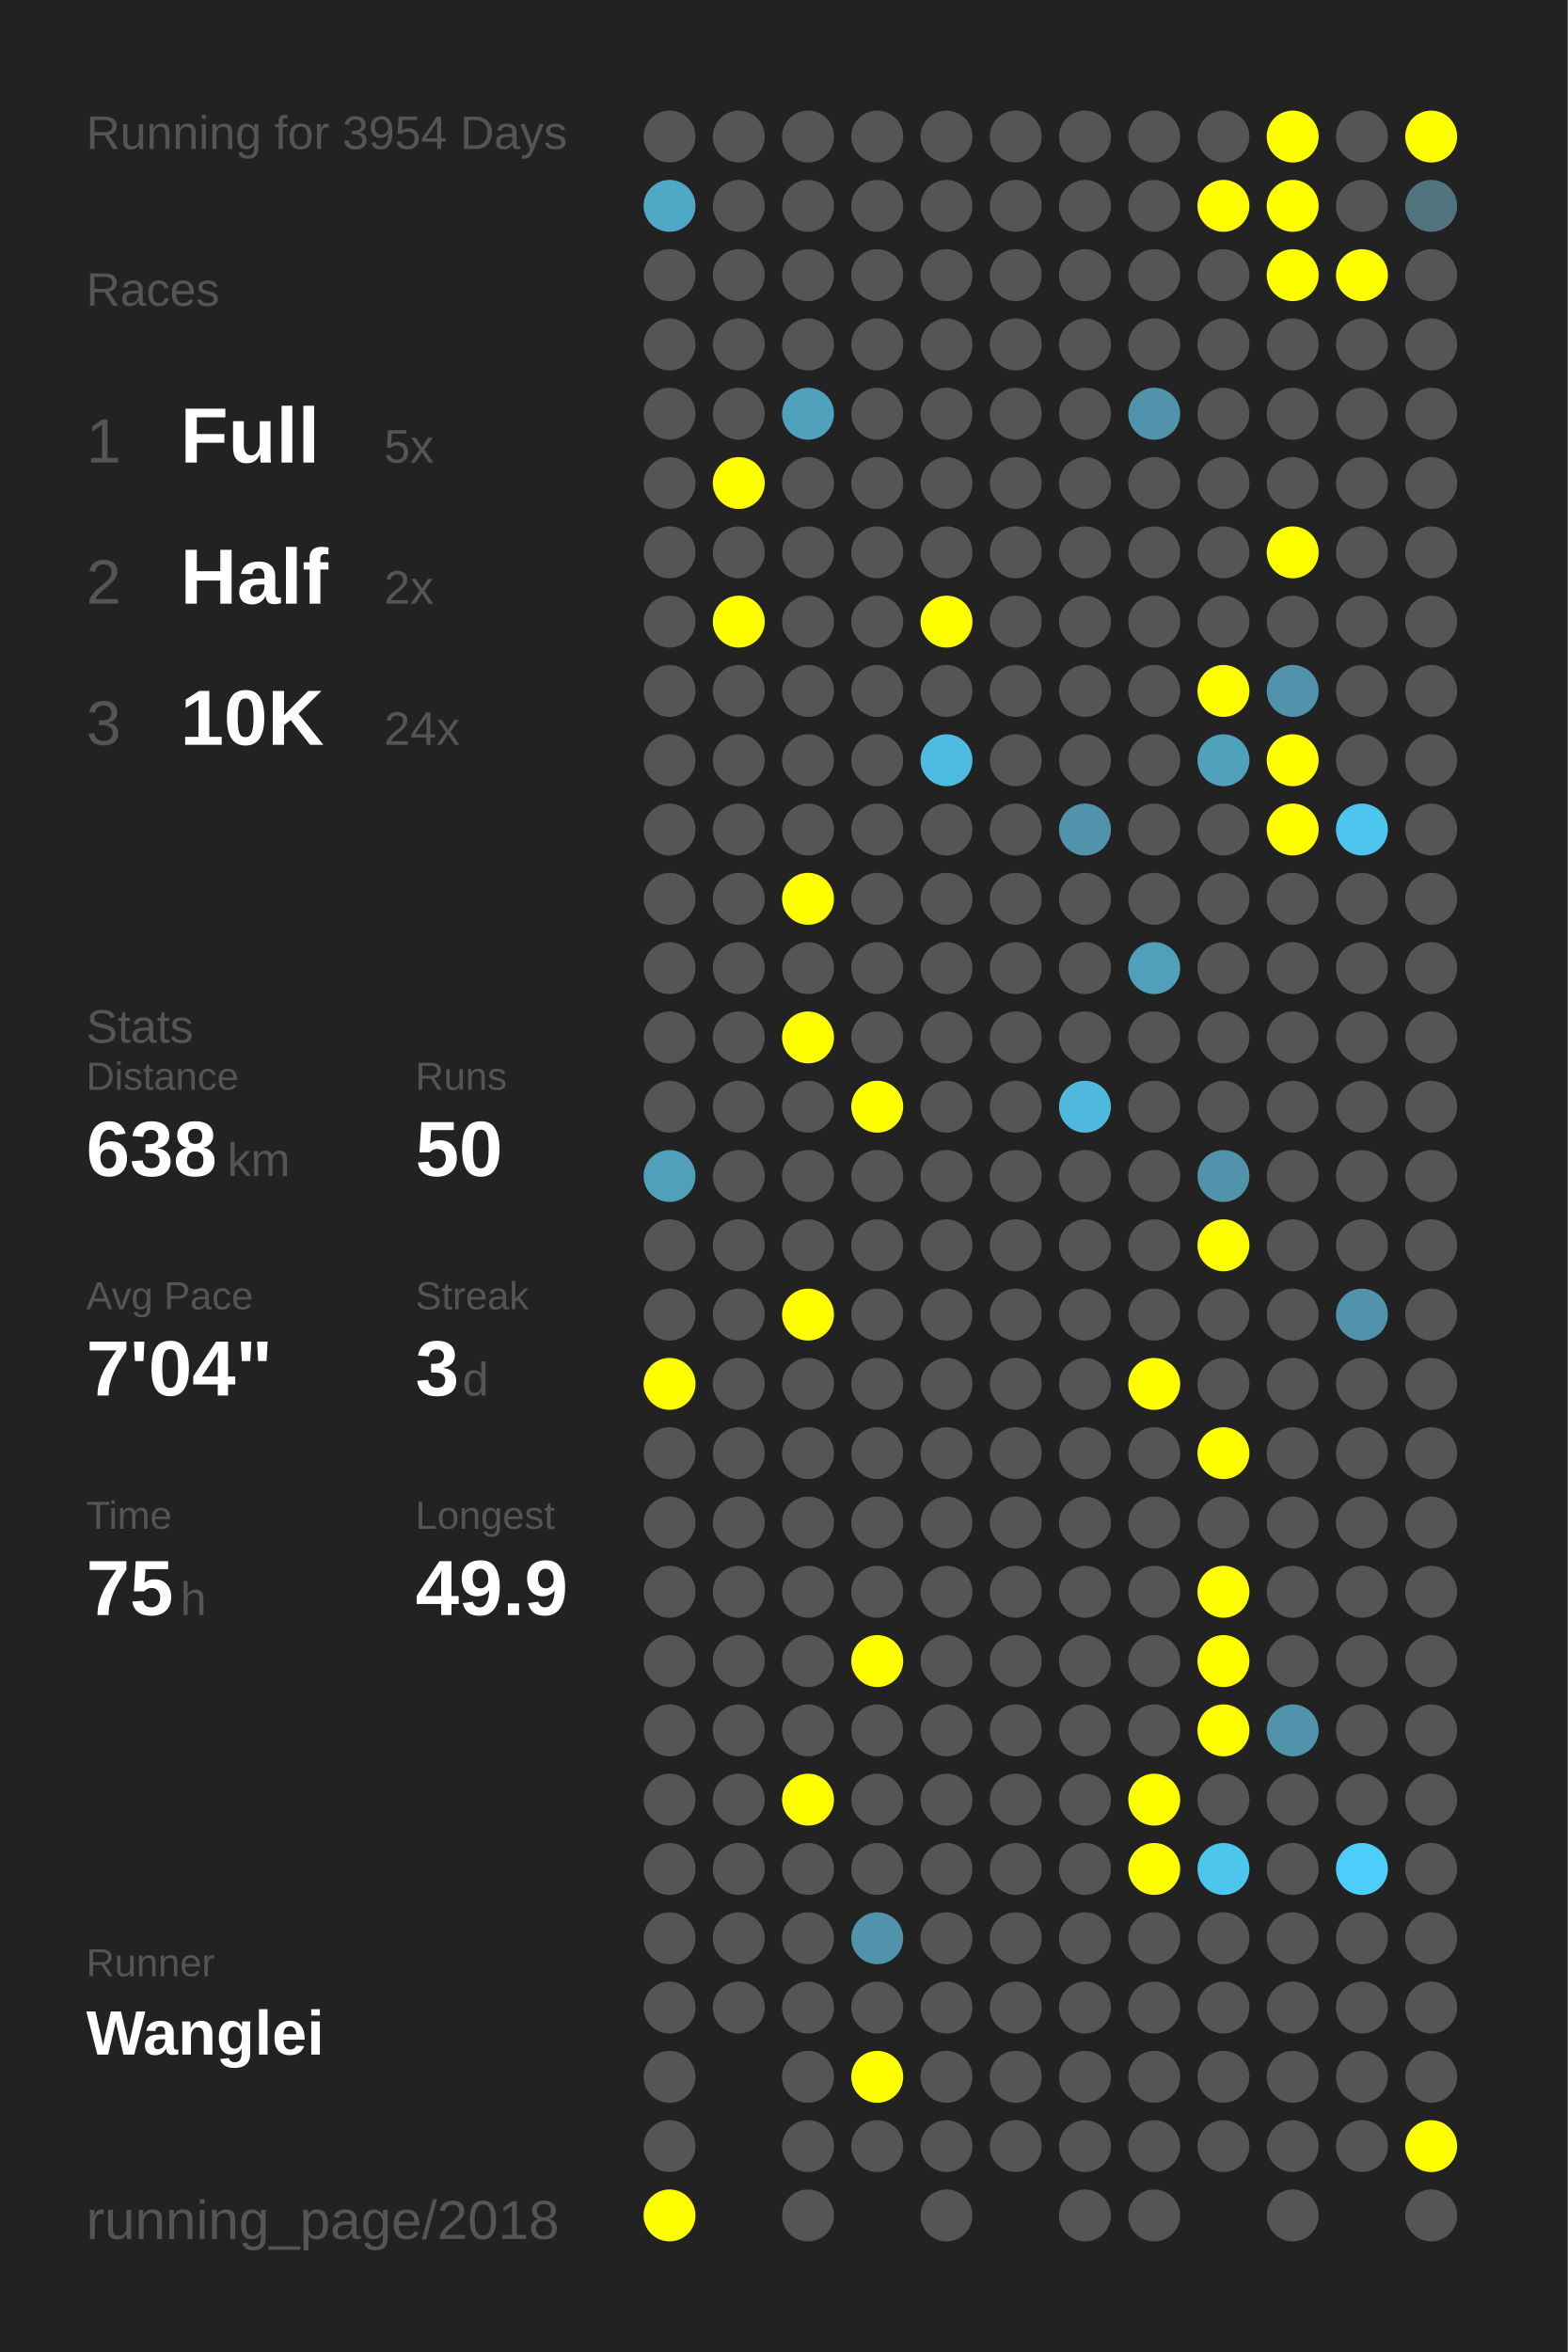
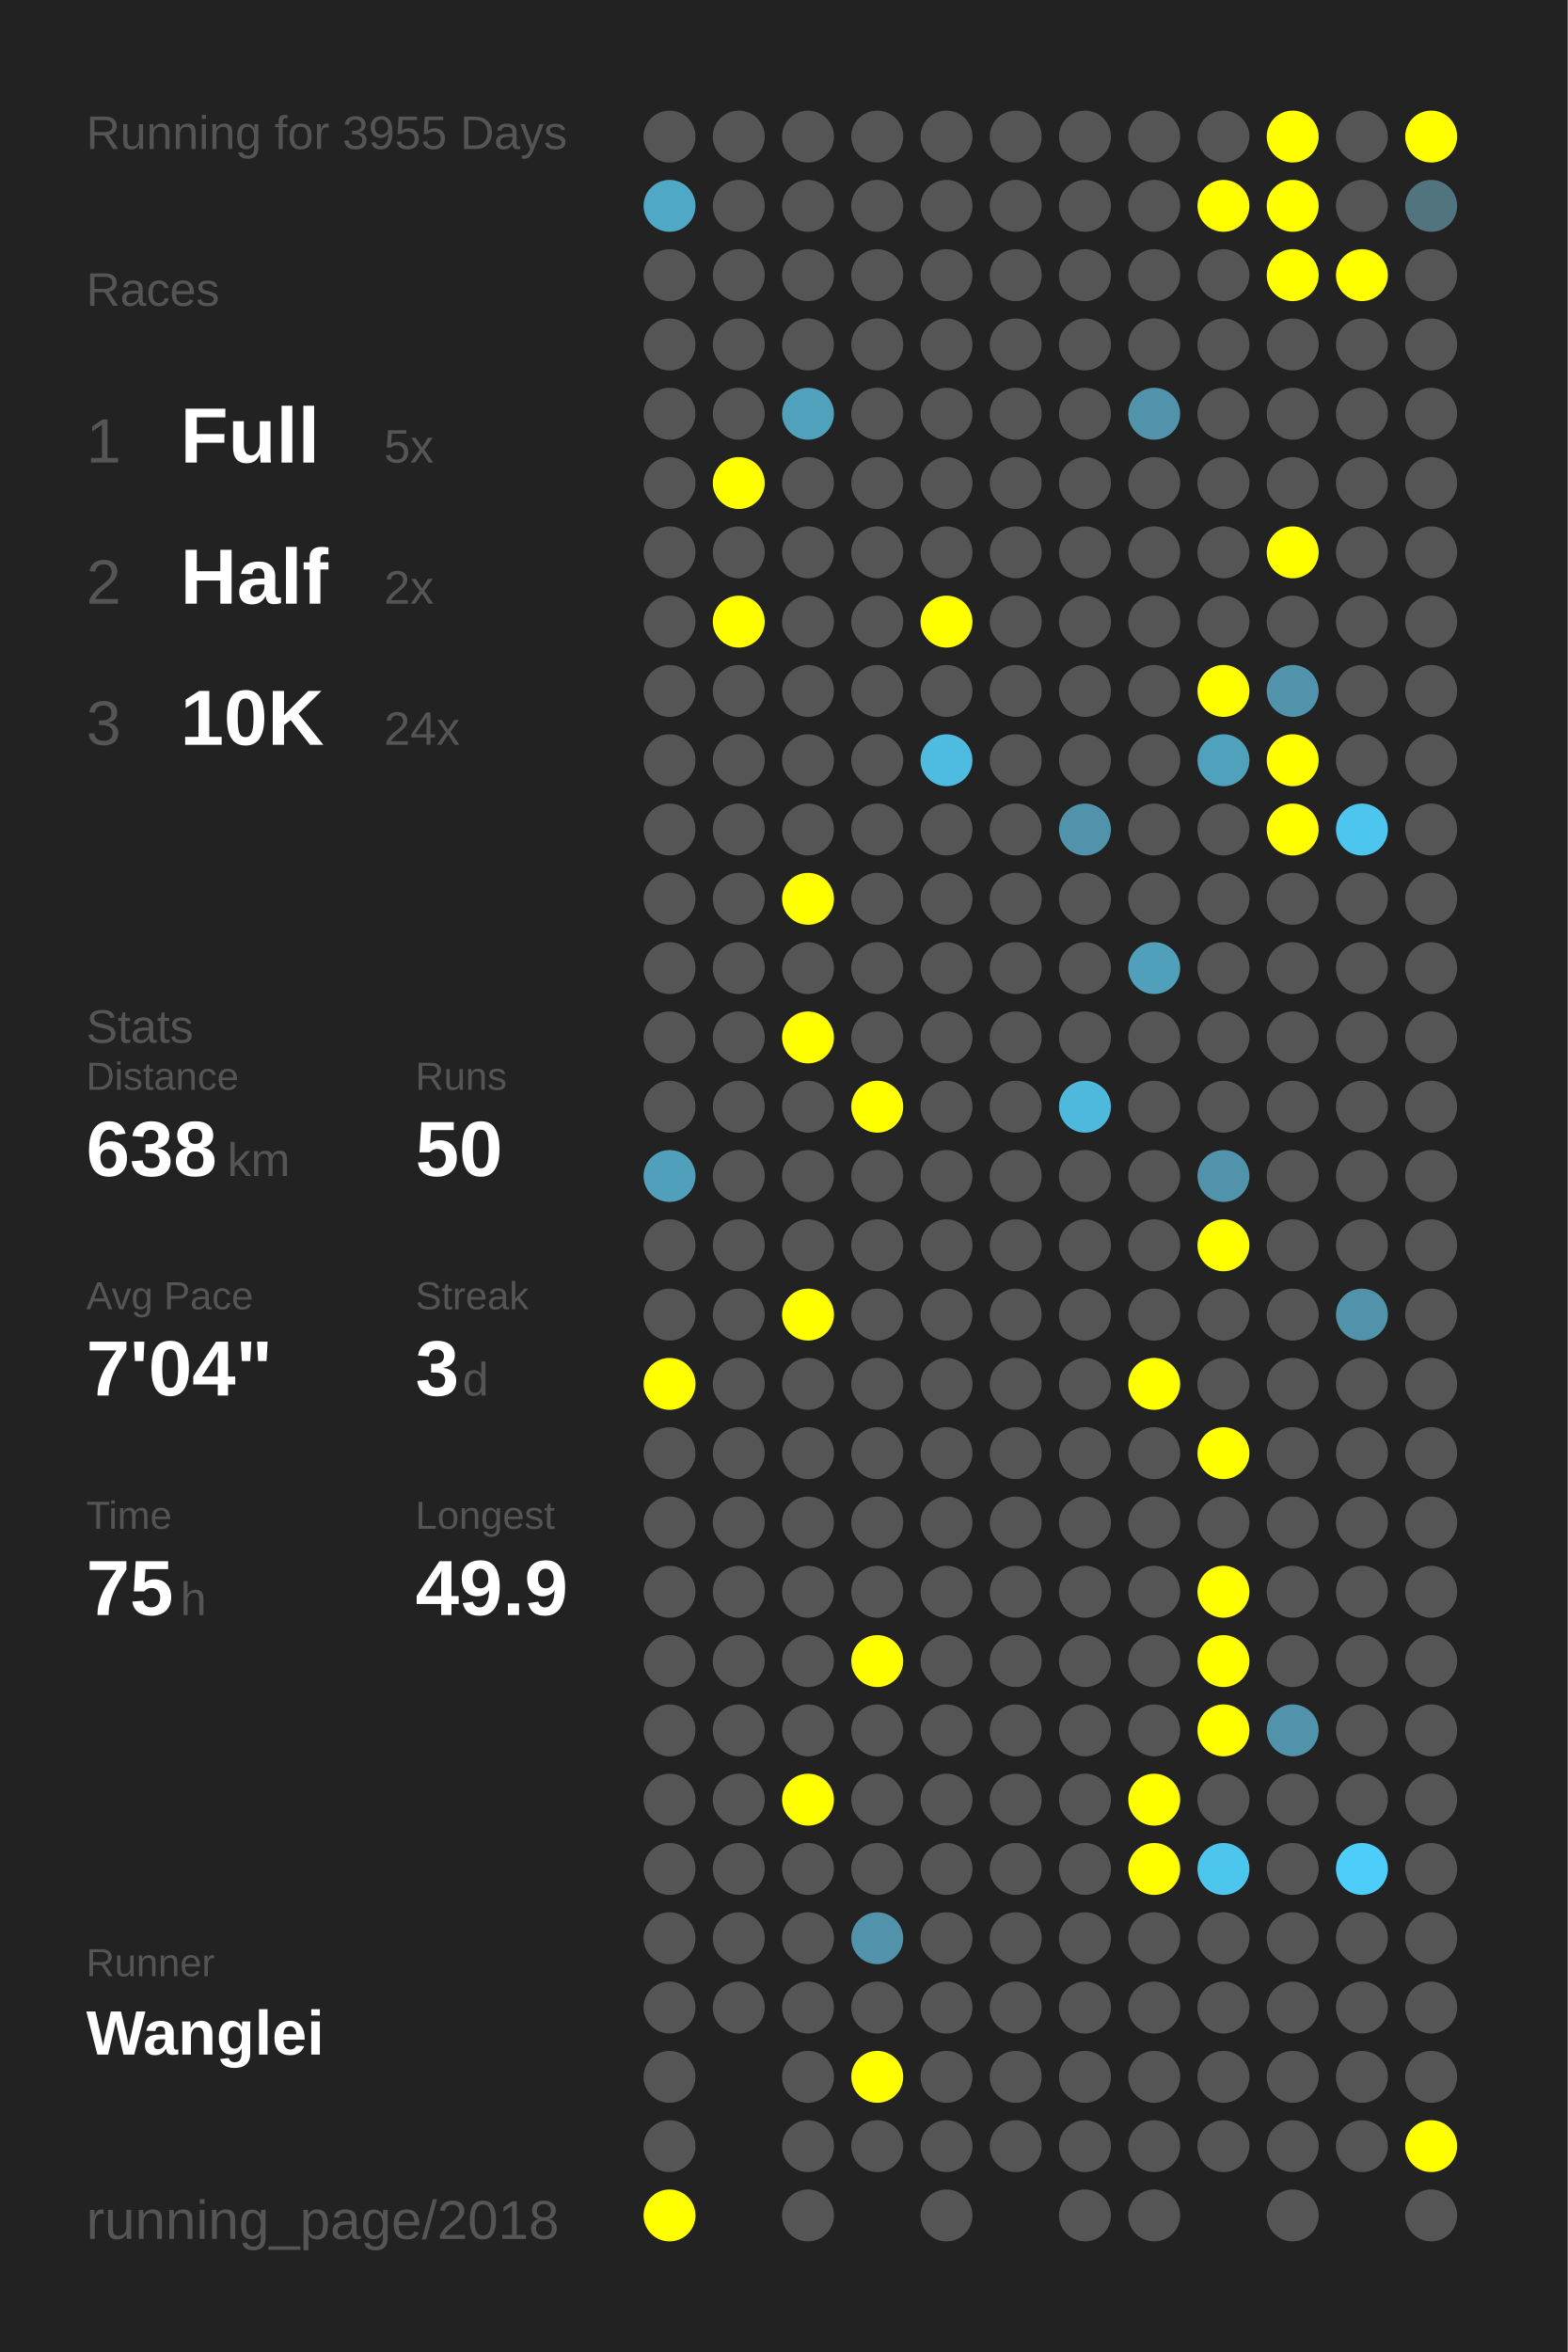
<svg xmlns="http://www.w3.org/2000/svg" baseProfile="full" height="300mm" version="1.1" viewBox="0,0,200,300" width="200mm">
  <defs />
  <rect fill="#222222" height="300" width="200" x="0" y="0" />
-   <text fill="#555555" style="font-size:6px; font-family:Arial;" x="11" y="19">Running for 3954 Days</text>
+   <text fill="#555555" style="font-size:6px; font-family:Arial;" x="11" y="19">Running for 3955 Days</text>
  <text fill="#555555" style="font-size:6px; font-family:Arial;" x="11" y="39">Races</text>
  <text fill="#555555" style="font-size:8px; font-family:Arial;" x="11" y="59">1</text>
  <text fill="#FFFFFF" style="font-size:10px; font-family:Arial; font-weight:bold;" x="23" y="59">Full</text>
  <text fill="#555555" style="font-size:6px; font-family:Arial;" x="49" y="59">5x</text>
  <text fill="#555555" style="font-size:8px; font-family:Arial;" x="11" y="77">2</text>
  <text fill="#FFFFFF" style="font-size:10px; font-family:Arial; font-weight:bold;" x="23" y="77">Half</text>
  <text fill="#555555" style="font-size:6px; font-family:Arial;" x="49" y="77">2x</text>
  <text fill="#555555" style="font-size:8px; font-family:Arial;" x="11" y="95">3</text>
  <text fill="#FFFFFF" style="font-size:10px; font-family:Arial; font-weight:bold;" x="23" y="95">10K</text>
  <text fill="#555555" style="font-size:6px; font-family:Arial;" x="49" y="95">24x</text>
  <text fill="#555555" style="font-size:6px; font-family:Arial;" x="11" y="133">Stats</text>
  <text fill="#555555" style="font-size:5px; font-family:Arial;" x="11" y="139">Distance</text>
  <text fill="#FFFFFF" style="font-size:10px; font-family:Arial; font-weight:bold;" x="11" y="150">638</text>
  <text fill="#555555" style="font-size:6px; font-family:Arial;" x="29" y="150">km</text>
  <text fill="#555555" style="font-size:5px; font-family:Arial;" x="53" y="139">Runs</text>
  <text fill="#FFFFFF" style="font-size:10px; font-family:Arial; font-weight:bold;" x="53" y="150">50</text>
  <text fill="#555555" style="font-size:5px; font-family:Arial;" x="11" y="167">Avg Pace</text>
  <text fill="#FFFFFF" style="font-size:10px; font-family:Arial; font-weight:bold;" x="11" y="178">7'04"</text>
  <text fill="#555555" style="font-size:5px; font-family:Arial;" x="53" y="167">Streak</text>
  <text fill="#FFFFFF" style="font-size:10px; font-family:Arial; font-weight:bold;" x="53" y="178">3</text>
  <text fill="#555555" style="font-size:6px; font-family:Arial;" x="59" y="178">d</text>
  <text fill="#555555" style="font-size:5px; font-family:Arial;" x="11" y="195">Time</text>
  <text fill="#FFFFFF" style="font-size:10px; font-family:Arial; font-weight:bold;" x="11" y="206">75</text>
  <text fill="#555555" style="font-size:6px; font-family:Arial;" x="23" y="206">h</text>
  <text fill="#555555" style="font-size:5px; font-family:Arial;" x="53" y="195">Longest</text>
  <text fill="#FFFFFF" style="font-size:10px; font-family:Arial; font-weight:bold;" x="53" y="206">49.9</text>
  <text fill="#555555" style="font-size:5px; font-family:Arial;" x="11" y="252.065">Runner</text>
  <text fill="#FFFFFF" style="font-size:8px; font-family:Arial; font-weight:bold;" x="11" y="262.065">Wanglei</text>
  <text fill="#555555" style="font-size:7px; font-family:Arial;" x="11" y="285.581">running_page/2018</text>
  <circle cx="85.417" cy="17.419" fill="#555555" r="3.312" />
  <circle cx="85.417" cy="26.258" fill="#4fa8c6" r="3.312" />
  <circle cx="85.417" cy="35.097" fill="#555555" r="3.312" />
  <circle cx="85.417" cy="43.935" fill="#555555" r="3.312" />
  <circle cx="85.417" cy="52.774" fill="#555555" r="3.312" />
  <circle cx="85.417" cy="61.613" fill="#555555" r="3.312" />
  <circle cx="85.417" cy="70.452" fill="#555555" r="3.312" />
  <circle cx="85.417" cy="79.29" fill="#555555" r="3.312" />
  <circle cx="85.417" cy="88.129" fill="#555555" r="3.312" />
  <circle cx="85.417" cy="96.968" fill="#555555" r="3.312" />
  <circle cx="85.417" cy="105.806" fill="#555555" r="3.312" />
  <circle cx="85.417" cy="114.645" fill="#555555" r="3.312" />
  <circle cx="85.417" cy="123.484" fill="#555555" r="3.312" />
  <circle cx="85.417" cy="132.323" fill="#555555" r="3.312" />
  <circle cx="85.417" cy="141.161" fill="#555555" r="3.312" />
  <circle cx="85.417" cy="150" fill="#50a0bb" r="3.312" />
  <circle cx="85.417" cy="158.839" fill="#555555" r="3.312" />
  <circle cx="85.417" cy="167.677" fill="#555555" r="3.312" />
  <circle cx="85.417" cy="176.516" fill="#FFFF00" r="3.312" />
  <circle cx="85.417" cy="185.355" fill="#555555" r="3.312" />
  <circle cx="85.417" cy="194.194" fill="#555555" r="3.312" />
  <circle cx="85.417" cy="203.032" fill="#555555" r="3.312" />
  <circle cx="85.417" cy="211.871" fill="#555555" r="3.312" />
  <circle cx="85.417" cy="220.71" fill="#555555" r="3.312" />
  <circle cx="85.417" cy="229.548" fill="#555555" r="3.312" />
  <circle cx="85.417" cy="238.387" fill="#555555" r="3.312" />
  <circle cx="85.417" cy="247.226" fill="#555555" r="3.312" />
  <circle cx="85.417" cy="256.065" fill="#555555" r="3.312" />
  <circle cx="85.417" cy="264.903" fill="#555555" r="3.312" />
  <circle cx="85.417" cy="273.742" fill="#555555" r="3.312" />
  <circle cx="85.417" cy="282.581" fill="#FFFF00" r="3.312" />
  <circle cx="94.25" cy="17.419" fill="#555555" r="3.312" />
  <circle cx="94.25" cy="26.258" fill="#555555" r="3.312" />
  <circle cx="94.25" cy="35.097" fill="#555555" r="3.312" />
  <circle cx="94.25" cy="43.935" fill="#555555" r="3.312" />
  <circle cx="94.25" cy="52.774" fill="#555555" r="3.312" />
  <circle cx="94.25" cy="61.613" fill="#FFFF00" r="3.312" />
  <circle cx="94.25" cy="70.452" fill="#555555" r="3.312" />
  <circle cx="94.25" cy="79.29" fill="#FFFF00" r="3.312" />
  <circle cx="94.25" cy="88.129" fill="#555555" r="3.312" />
  <circle cx="94.25" cy="96.968" fill="#555555" r="3.312" />
  <circle cx="94.25" cy="105.806" fill="#555555" r="3.312" />
  <circle cx="94.25" cy="114.645" fill="#555555" r="3.312" />
  <circle cx="94.25" cy="123.484" fill="#555555" r="3.312" />
  <circle cx="94.25" cy="132.323" fill="#555555" r="3.312" />
  <circle cx="94.25" cy="141.161" fill="#555555" r="3.312" />
  <circle cx="94.25" cy="150" fill="#555555" r="3.312" />
  <circle cx="94.25" cy="158.839" fill="#555555" r="3.312" />
  <circle cx="94.25" cy="167.677" fill="#555555" r="3.312" />
  <circle cx="94.25" cy="176.516" fill="#555555" r="3.312" />
  <circle cx="94.25" cy="185.355" fill="#555555" r="3.312" />
  <circle cx="94.25" cy="194.194" fill="#555555" r="3.312" />
  <circle cx="94.25" cy="203.032" fill="#555555" r="3.312" />
  <circle cx="94.25" cy="211.871" fill="#555555" r="3.312" />
  <circle cx="94.25" cy="220.71" fill="#555555" r="3.312" />
  <circle cx="94.25" cy="229.548" fill="#555555" r="3.312" />
  <circle cx="94.25" cy="238.387" fill="#555555" r="3.312" />
  <circle cx="94.25" cy="247.226" fill="#555555" r="3.312" />
  <circle cx="94.25" cy="256.065" fill="#555555" r="3.312" />
  <circle cx="103.083" cy="17.419" fill="#555555" r="3.312" />
  <circle cx="103.083" cy="26.258" fill="#555555" r="3.312" />
  <circle cx="103.083" cy="35.097" fill="#555555" r="3.312" />
  <circle cx="103.083" cy="43.935" fill="#555555" r="3.312" />
  <circle cx="103.083" cy="52.774" fill="#50a1bc" r="3.312" />
  <circle cx="103.083" cy="61.613" fill="#555555" r="3.312" />
  <circle cx="103.083" cy="70.452" fill="#555555" r="3.312" />
  <circle cx="103.083" cy="79.29" fill="#555555" r="3.312" />
  <circle cx="103.083" cy="88.129" fill="#555555" r="3.312" />
  <circle cx="103.083" cy="96.968" fill="#555555" r="3.312" />
  <circle cx="103.083" cy="105.806" fill="#555555" r="3.312" />
  <circle cx="103.083" cy="114.645" fill="#FFFF00" r="3.312" />
  <circle cx="103.083" cy="123.484" fill="#555555" r="3.312" />
  <circle cx="103.083" cy="132.323" fill="#FFFF00" r="3.312" />
  <circle cx="103.083" cy="141.161" fill="#555555" r="3.312" />
  <circle cx="103.083" cy="150" fill="#555555" r="3.312" />
  <circle cx="103.083" cy="158.839" fill="#555555" r="3.312" />
  <circle cx="103.083" cy="167.677" fill="#FFFF00" r="3.312" />
  <circle cx="103.083" cy="176.516" fill="#555555" r="3.312" />
  <circle cx="103.083" cy="185.355" fill="#555555" r="3.312" />
  <circle cx="103.083" cy="194.194" fill="#555555" r="3.312" />
  <circle cx="103.083" cy="203.032" fill="#555555" r="3.312" />
  <circle cx="103.083" cy="211.871" fill="#555555" r="3.312" />
  <circle cx="103.083" cy="220.71" fill="#555555" r="3.312" />
  <circle cx="103.083" cy="229.548" fill="#FFFF00" r="3.312" />
  <circle cx="103.083" cy="238.387" fill="#555555" r="3.312" />
  <circle cx="103.083" cy="247.226" fill="#555555" r="3.312" />
  <circle cx="103.083" cy="256.065" fill="#555555" r="3.312" />
  <circle cx="103.083" cy="264.903" fill="#555555" r="3.312" />
  <circle cx="103.083" cy="273.742" fill="#555555" r="3.312" />
  <circle cx="103.083" cy="282.581" fill="#555555" r="3.312" />
  <circle cx="111.917" cy="17.419" fill="#555555" r="3.312" />
  <circle cx="111.917" cy="26.258" fill="#555555" r="3.312" />
  <circle cx="111.917" cy="35.097" fill="#555555" r="3.312" />
  <circle cx="111.917" cy="43.935" fill="#555555" r="3.312" />
  <circle cx="111.917" cy="52.774" fill="#555555" r="3.312" />
  <circle cx="111.917" cy="61.613" fill="#555555" r="3.312" />
  <circle cx="111.917" cy="70.452" fill="#555555" r="3.312" />
  <circle cx="111.917" cy="79.29" fill="#555555" r="3.312" />
  <circle cx="111.917" cy="88.129" fill="#555555" r="3.312" />
  <circle cx="111.917" cy="96.968" fill="#555555" r="3.312" />
  <circle cx="111.917" cy="105.806" fill="#555555" r="3.312" />
  <circle cx="111.917" cy="114.645" fill="#555555" r="3.312" />
  <circle cx="111.917" cy="123.484" fill="#555555" r="3.312" />
  <circle cx="111.917" cy="132.323" fill="#555555" r="3.312" />
  <circle cx="111.917" cy="141.161" fill="#FFFF00" r="3.312" />
  <circle cx="111.917" cy="150" fill="#555555" r="3.312" />
  <circle cx="111.917" cy="158.839" fill="#555555" r="3.312" />
  <circle cx="111.917" cy="167.677" fill="#555555" r="3.312" />
  <circle cx="111.917" cy="176.516" fill="#555555" r="3.312" />
  <circle cx="111.917" cy="185.355" fill="#555555" r="3.312" />
  <circle cx="111.917" cy="194.194" fill="#555555" r="3.312" />
  <circle cx="111.917" cy="203.032" fill="#555555" r="3.312" />
  <circle cx="111.917" cy="211.871" fill="#FFFF00" r="3.312" />
  <circle cx="111.917" cy="220.71" fill="#555555" r="3.312" />
  <circle cx="111.917" cy="229.548" fill="#555555" r="3.312" />
  <circle cx="111.917" cy="238.387" fill="#555555" r="3.312" />
  <circle cx="111.917" cy="247.226" fill="#5093aa" r="3.312" />
  <circle cx="111.917" cy="256.065" fill="#555555" r="3.312" />
  <circle cx="111.917" cy="264.903" fill="#FFFF00" r="3.312" />
  <circle cx="111.917" cy="273.742" fill="#555555" r="3.312" />
  <circle cx="120.75" cy="17.419" fill="#555555" r="3.312" />
  <circle cx="120.75" cy="26.258" fill="#555555" r="3.312" />
  <circle cx="120.75" cy="35.097" fill="#555555" r="3.312" />
  <circle cx="120.75" cy="43.935" fill="#555555" r="3.312" />
  <circle cx="120.75" cy="52.774" fill="#555555" r="3.312" />
  <circle cx="120.75" cy="61.613" fill="#555555" r="3.312" />
  <circle cx="120.75" cy="70.452" fill="#555555" r="3.312" />
  <circle cx="120.75" cy="79.29" fill="#FFFF00" r="3.312" />
  <circle cx="120.75" cy="88.129" fill="#555555" r="3.312" />
  <circle cx="120.75" cy="96.968" fill="#4ebbe0" r="3.312" />
  <circle cx="120.75" cy="105.806" fill="#555555" r="3.312" />
  <circle cx="120.75" cy="114.645" fill="#555555" r="3.312" />
  <circle cx="120.75" cy="123.484" fill="#555555" r="3.312" />
  <circle cx="120.75" cy="132.323" fill="#555555" r="3.312" />
  <circle cx="120.75" cy="141.161" fill="#555555" r="3.312" />
  <circle cx="120.75" cy="150" fill="#555555" r="3.312" />
  <circle cx="120.75" cy="158.839" fill="#555555" r="3.312" />
  <circle cx="120.75" cy="167.677" fill="#555555" r="3.312" />
  <circle cx="120.75" cy="176.516" fill="#555555" r="3.312" />
  <circle cx="120.75" cy="185.355" fill="#555555" r="3.312" />
  <circle cx="120.75" cy="194.194" fill="#555555" r="3.312" />
  <circle cx="120.75" cy="203.032" fill="#555555" r="3.312" />
  <circle cx="120.75" cy="211.871" fill="#555555" r="3.312" />
  <circle cx="120.75" cy="220.71" fill="#555555" r="3.312" />
  <circle cx="120.75" cy="229.548" fill="#555555" r="3.312" />
  <circle cx="120.75" cy="238.387" fill="#555555" r="3.312" />
  <circle cx="120.75" cy="247.226" fill="#555555" r="3.312" />
  <circle cx="120.75" cy="256.065" fill="#555555" r="3.312" />
  <circle cx="120.75" cy="264.903" fill="#555555" r="3.312" />
  <circle cx="120.75" cy="273.742" fill="#555555" r="3.312" />
  <circle cx="120.75" cy="282.581" fill="#555555" r="3.312" />
  <circle cx="129.583" cy="17.419" fill="#555555" r="3.312" />
  <circle cx="129.583" cy="26.258" fill="#555555" r="3.312" />
  <circle cx="129.583" cy="35.097" fill="#555555" r="3.312" />
  <circle cx="129.583" cy="43.935" fill="#555555" r="3.312" />
  <circle cx="129.583" cy="52.774" fill="#555555" r="3.312" />
  <circle cx="129.583" cy="61.613" fill="#555555" r="3.312" />
  <circle cx="129.583" cy="70.452" fill="#555555" r="3.312" />
  <circle cx="129.583" cy="79.29" fill="#555555" r="3.312" />
  <circle cx="129.583" cy="88.129" fill="#555555" r="3.312" />
  <circle cx="129.583" cy="96.968" fill="#555555" r="3.312" />
  <circle cx="129.583" cy="105.806" fill="#555555" r="3.312" />
  <circle cx="129.583" cy="114.645" fill="#555555" r="3.312" />
  <circle cx="129.583" cy="123.484" fill="#555555" r="3.312" />
  <circle cx="129.583" cy="132.323" fill="#555555" r="3.312" />
  <circle cx="129.583" cy="141.161" fill="#555555" r="3.312" />
  <circle cx="129.583" cy="150" fill="#555555" r="3.312" />
  <circle cx="129.583" cy="158.839" fill="#555555" r="3.312" />
  <circle cx="129.583" cy="167.677" fill="#555555" r="3.312" />
  <circle cx="129.583" cy="176.516" fill="#555555" r="3.312" />
  <circle cx="129.583" cy="185.355" fill="#555555" r="3.312" />
  <circle cx="129.583" cy="194.194" fill="#555555" r="3.312" />
  <circle cx="129.583" cy="203.032" fill="#555555" r="3.312" />
  <circle cx="129.583" cy="211.871" fill="#555555" r="3.312" />
  <circle cx="129.583" cy="220.71" fill="#555555" r="3.312" />
  <circle cx="129.583" cy="229.548" fill="#555555" r="3.312" />
  <circle cx="129.583" cy="238.387" fill="#555555" r="3.312" />
  <circle cx="129.583" cy="247.226" fill="#555555" r="3.312" />
  <circle cx="129.583" cy="256.065" fill="#555555" r="3.312" />
  <circle cx="129.583" cy="264.903" fill="#555555" r="3.312" />
  <circle cx="129.583" cy="273.742" fill="#555555" r="3.312" />
  <circle cx="138.417" cy="17.419" fill="#555555" r="3.312" />
  <circle cx="138.417" cy="26.258" fill="#555555" r="3.312" />
  <circle cx="138.417" cy="35.097" fill="#555555" r="3.312" />
  <circle cx="138.417" cy="43.935" fill="#555555" r="3.312" />
  <circle cx="138.417" cy="52.774" fill="#555555" r="3.312" />
  <circle cx="138.417" cy="61.613" fill="#555555" r="3.312" />
  <circle cx="138.417" cy="70.452" fill="#555555" r="3.312" />
  <circle cx="138.417" cy="79.29" fill="#555555" r="3.312" />
  <circle cx="138.417" cy="88.129" fill="#555555" r="3.312" />
  <circle cx="138.417" cy="96.968" fill="#555555" r="3.312" />
  <circle cx="138.417" cy="105.806" fill="#5093aa" r="3.312" />
  <circle cx="138.417" cy="114.645" fill="#555555" r="3.312" />
  <circle cx="138.417" cy="123.484" fill="#555555" r="3.312" />
  <circle cx="138.417" cy="132.323" fill="#555555" r="3.312" />
  <circle cx="138.417" cy="141.161" fill="#4eb9dd" r="3.312" />
  <circle cx="138.417" cy="150" fill="#555555" r="3.312" />
  <circle cx="138.417" cy="158.839" fill="#555555" r="3.312" />
  <circle cx="138.417" cy="167.677" fill="#555555" r="3.312" />
  <circle cx="138.417" cy="176.516" fill="#555555" r="3.312" />
  <circle cx="138.417" cy="185.355" fill="#555555" r="3.312" />
  <circle cx="138.417" cy="194.194" fill="#555555" r="3.312" />
  <circle cx="138.417" cy="203.032" fill="#555555" r="3.312" />
  <circle cx="138.417" cy="211.871" fill="#555555" r="3.312" />
  <circle cx="138.417" cy="220.71" fill="#555555" r="3.312" />
  <circle cx="138.417" cy="229.548" fill="#555555" r="3.312" />
  <circle cx="138.417" cy="238.387" fill="#555555" r="3.312" />
  <circle cx="138.417" cy="247.226" fill="#555555" r="3.312" />
  <circle cx="138.417" cy="256.065" fill="#555555" r="3.312" />
  <circle cx="138.417" cy="264.903" fill="#555555" r="3.312" />
  <circle cx="138.417" cy="273.742" fill="#555555" r="3.312" />
  <circle cx="138.417" cy="282.581" fill="#555555" r="3.312" />
  <circle cx="147.25" cy="17.419" fill="#555555" r="3.312" />
  <circle cx="147.25" cy="26.258" fill="#555555" r="3.312" />
  <circle cx="147.25" cy="35.097" fill="#555555" r="3.312" />
  <circle cx="147.25" cy="43.935" fill="#555555" r="3.312" />
  <circle cx="147.25" cy="52.774" fill="#5093aa" r="3.312" />
  <circle cx="147.25" cy="61.613" fill="#555555" r="3.312" />
  <circle cx="147.25" cy="70.452" fill="#555555" r="3.312" />
  <circle cx="147.25" cy="79.29" fill="#555555" r="3.312" />
  <circle cx="147.25" cy="88.129" fill="#555555" r="3.312" />
  <circle cx="147.25" cy="96.968" fill="#555555" r="3.312" />
  <circle cx="147.25" cy="105.806" fill="#555555" r="3.312" />
  <circle cx="147.25" cy="114.645" fill="#555555" r="3.312" />
  <circle cx="147.25" cy="123.484" fill="#50a0bb" r="3.312" />
  <circle cx="147.25" cy="132.323" fill="#555555" r="3.312" />
  <circle cx="147.25" cy="141.161" fill="#555555" r="3.312" />
  <circle cx="147.25" cy="150" fill="#555555" r="3.312" />
  <circle cx="147.25" cy="158.839" fill="#555555" r="3.312" />
  <circle cx="147.25" cy="167.677" fill="#555555" r="3.312" />
  <circle cx="147.25" cy="176.516" fill="#FFFF00" r="3.312" />
  <circle cx="147.25" cy="185.355" fill="#555555" r="3.312" />
  <circle cx="147.25" cy="194.194" fill="#555555" r="3.312" />
  <circle cx="147.25" cy="203.032" fill="#555555" r="3.312" />
  <circle cx="147.25" cy="211.871" fill="#555555" r="3.312" />
  <circle cx="147.25" cy="220.71" fill="#555555" r="3.312" />
  <circle cx="147.25" cy="229.548" fill="#FFFF00" r="3.312" />
  <circle cx="147.25" cy="238.387" fill="#FFFF00" r="3.312" />
  <circle cx="147.25" cy="247.226" fill="#555555" r="3.312" />
  <circle cx="147.25" cy="256.065" fill="#555555" r="3.312" />
  <circle cx="147.25" cy="264.903" fill="#555555" r="3.312" />
  <circle cx="147.25" cy="273.742" fill="#555555" r="3.312" />
  <circle cx="147.25" cy="282.581" fill="#555555" r="3.312" />
  <circle cx="156.083" cy="17.419" fill="#555555" r="3.312" />
  <circle cx="156.083" cy="26.258" fill="#FFFF00" r="3.312" />
  <circle cx="156.083" cy="35.097" fill="#555555" r="3.312" />
  <circle cx="156.083" cy="43.935" fill="#555555" r="3.312" />
  <circle cx="156.083" cy="52.774" fill="#555555" r="3.312" />
  <circle cx="156.083" cy="61.613" fill="#555555" r="3.312" />
  <circle cx="156.083" cy="70.452" fill="#555555" r="3.312" />
  <circle cx="156.083" cy="79.29" fill="#555555" r="3.312" />
  <circle cx="156.083" cy="88.129" fill="#FFFF00" r="3.312" />
  <circle cx="156.083" cy="96.968" fill="#50a1bc" r="3.312" />
  <circle cx="156.083" cy="105.806" fill="#555555" r="3.312" />
  <circle cx="156.083" cy="114.645" fill="#555555" r="3.312" />
  <circle cx="156.083" cy="123.484" fill="#555555" r="3.312" />
  <circle cx="156.083" cy="132.323" fill="#555555" r="3.312" />
  <circle cx="156.083" cy="141.161" fill="#555555" r="3.312" />
  <circle cx="156.083" cy="150" fill="#5093aa" r="3.312" />
  <circle cx="156.083" cy="158.839" fill="#FFFF00" r="3.312" />
  <circle cx="156.083" cy="167.677" fill="#555555" r="3.312" />
  <circle cx="156.083" cy="176.516" fill="#555555" r="3.312" />
  <circle cx="156.083" cy="185.355" fill="#FFFF00" r="3.312" />
  <circle cx="156.083" cy="194.194" fill="#555555" r="3.312" />
  <circle cx="156.083" cy="203.032" fill="#FFFF00" r="3.312" />
  <circle cx="156.083" cy="211.871" fill="#FFFF00" r="3.312" />
  <circle cx="156.083" cy="220.71" fill="#FFFF00" r="3.312" />
  <circle cx="156.083" cy="229.548" fill="#555555" r="3.312" />
  <circle cx="156.083" cy="238.387" fill="#4dc6ee" r="3.312" />
  <circle cx="156.083" cy="247.226" fill="#555555" r="3.312" />
  <circle cx="156.083" cy="256.065" fill="#555555" r="3.312" />
  <circle cx="156.083" cy="264.903" fill="#555555" r="3.312" />
  <circle cx="156.083" cy="273.742" fill="#555555" r="3.312" />
  <circle cx="164.917" cy="17.419" fill="#FFFF00" r="3.312" />
  <circle cx="164.917" cy="26.258" fill="#FFFF00" r="3.312" />
  <circle cx="164.917" cy="35.097" fill="#FFFF00" r="3.312" />
  <circle cx="164.917" cy="43.935" fill="#555555" r="3.312" />
  <circle cx="164.917" cy="52.774" fill="#555555" r="3.312" />
  <circle cx="164.917" cy="61.613" fill="#555555" r="3.312" />
  <circle cx="164.917" cy="70.452" fill="#FFFF00" r="3.312" />
  <circle cx="164.917" cy="79.29" fill="#555555" r="3.312" />
  <circle cx="164.917" cy="88.129" fill="#5093aa" r="3.312" />
  <circle cx="164.917" cy="96.968" fill="#FFFF00" r="3.312" />
  <circle cx="164.917" cy="105.806" fill="#FFFF00" r="3.312" />
  <circle cx="164.917" cy="114.645" fill="#555555" r="3.312" />
  <circle cx="164.917" cy="123.484" fill="#555555" r="3.312" />
  <circle cx="164.917" cy="132.323" fill="#555555" r="3.312" />
  <circle cx="164.917" cy="141.161" fill="#555555" r="3.312" />
  <circle cx="164.917" cy="150" fill="#555555" r="3.312" />
  <circle cx="164.917" cy="158.839" fill="#555555" r="3.312" />
  <circle cx="164.917" cy="167.677" fill="#555555" r="3.312" />
  <circle cx="164.917" cy="176.516" fill="#555555" r="3.312" />
  <circle cx="164.917" cy="185.355" fill="#555555" r="3.312" />
  <circle cx="164.917" cy="194.194" fill="#555555" r="3.312" />
  <circle cx="164.917" cy="203.032" fill="#555555" r="3.312" />
  <circle cx="164.917" cy="211.871" fill="#555555" r="3.312" />
  <circle cx="164.917" cy="220.71" fill="#5093aa" r="3.312" />
  <circle cx="164.917" cy="229.548" fill="#555555" r="3.312" />
  <circle cx="164.917" cy="238.387" fill="#555555" r="3.312" />
  <circle cx="164.917" cy="247.226" fill="#555555" r="3.312" />
  <circle cx="164.917" cy="256.065" fill="#555555" r="3.312" />
  <circle cx="164.917" cy="264.903" fill="#555555" r="3.312" />
  <circle cx="164.917" cy="273.742" fill="#555555" r="3.312" />
  <circle cx="164.917" cy="282.581" fill="#555555" r="3.312" />
  <circle cx="173.75" cy="17.419" fill="#555555" r="3.312" />
  <circle cx="173.75" cy="26.258" fill="#555555" r="3.312" />
  <circle cx="173.75" cy="35.097" fill="#FFFF00" r="3.312" />
  <circle cx="173.75" cy="43.935" fill="#555555" r="3.312" />
  <circle cx="173.75" cy="52.774" fill="#555555" r="3.312" />
  <circle cx="173.75" cy="61.613" fill="#555555" r="3.312" />
  <circle cx="173.75" cy="70.452" fill="#555555" r="3.312" />
  <circle cx="173.75" cy="79.29" fill="#555555" r="3.312" />
  <circle cx="173.75" cy="88.129" fill="#555555" r="3.312" />
  <circle cx="173.75" cy="96.968" fill="#555555" r="3.312" />
  <circle cx="173.75" cy="105.806" fill="#4dc6ef" r="3.312" />
  <circle cx="173.75" cy="114.645" fill="#555555" r="3.312" />
  <circle cx="173.75" cy="123.484" fill="#555555" r="3.312" />
  <circle cx="173.75" cy="132.323" fill="#555555" r="3.312" />
  <circle cx="173.75" cy="141.161" fill="#555555" r="3.312" />
  <circle cx="173.75" cy="150" fill="#555555" r="3.312" />
  <circle cx="173.75" cy="158.839" fill="#555555" r="3.312" />
  <circle cx="173.75" cy="167.677" fill="#5093aa" r="3.312" />
  <circle cx="173.75" cy="176.516" fill="#555555" r="3.312" />
  <circle cx="173.75" cy="185.355" fill="#555555" r="3.312" />
  <circle cx="173.75" cy="194.194" fill="#555555" r="3.312" />
  <circle cx="173.75" cy="203.032" fill="#555555" r="3.312" />
  <circle cx="173.75" cy="211.871" fill="#555555" r="3.312" />
  <circle cx="173.75" cy="220.71" fill="#555555" r="3.312" />
  <circle cx="173.75" cy="229.548" fill="#555555" r="3.312" />
  <circle cx="173.75" cy="238.387" fill="#4dcdf9" r="3.312" />
  <circle cx="173.75" cy="247.226" fill="#555555" r="3.312" />
  <circle cx="173.75" cy="256.065" fill="#555555" r="3.312" />
  <circle cx="173.75" cy="264.903" fill="#555555" r="3.312" />
  <circle cx="173.75" cy="273.742" fill="#555555" r="3.312" />
  <circle cx="182.583" cy="17.419" fill="#FFFF00" r="3.312" />
  <circle cx="182.583" cy="26.258" fill="#52747f" r="3.312" />
  <circle cx="182.583" cy="35.097" fill="#555555" r="3.312" />
  <circle cx="182.583" cy="43.935" fill="#555555" r="3.312" />
  <circle cx="182.583" cy="52.774" fill="#555555" r="3.312" />
  <circle cx="182.583" cy="61.613" fill="#555555" r="3.312" />
  <circle cx="182.583" cy="70.452" fill="#555555" r="3.312" />
  <circle cx="182.583" cy="79.29" fill="#555555" r="3.312" />
  <circle cx="182.583" cy="88.129" fill="#555555" r="3.312" />
  <circle cx="182.583" cy="96.968" fill="#555555" r="3.312" />
  <circle cx="182.583" cy="105.806" fill="#555555" r="3.312" />
  <circle cx="182.583" cy="114.645" fill="#555555" r="3.312" />
  <circle cx="182.583" cy="123.484" fill="#555555" r="3.312" />
  <circle cx="182.583" cy="132.323" fill="#555555" r="3.312" />
  <circle cx="182.583" cy="141.161" fill="#555555" r="3.312" />
  <circle cx="182.583" cy="150" fill="#555555" r="3.312" />
  <circle cx="182.583" cy="158.839" fill="#555555" r="3.312" />
  <circle cx="182.583" cy="167.677" fill="#555555" r="3.312" />
  <circle cx="182.583" cy="176.516" fill="#555555" r="3.312" />
  <circle cx="182.583" cy="185.355" fill="#555555" r="3.312" />
  <circle cx="182.583" cy="194.194" fill="#555555" r="3.312" />
  <circle cx="182.583" cy="203.032" fill="#555555" r="3.312" />
  <circle cx="182.583" cy="211.871" fill="#555555" r="3.312" />
  <circle cx="182.583" cy="220.71" fill="#555555" r="3.312" />
  <circle cx="182.583" cy="229.548" fill="#555555" r="3.312" />
  <circle cx="182.583" cy="238.387" fill="#555555" r="3.312" />
  <circle cx="182.583" cy="247.226" fill="#555555" r="3.312" />
  <circle cx="182.583" cy="256.065" fill="#555555" r="3.312" />
  <circle cx="182.583" cy="264.903" fill="#555555" r="3.312" />
  <circle cx="182.583" cy="273.742" fill="#FFFF00" r="3.312" />
  <circle cx="182.583" cy="282.581" fill="#555555" r="3.312" />
</svg>
